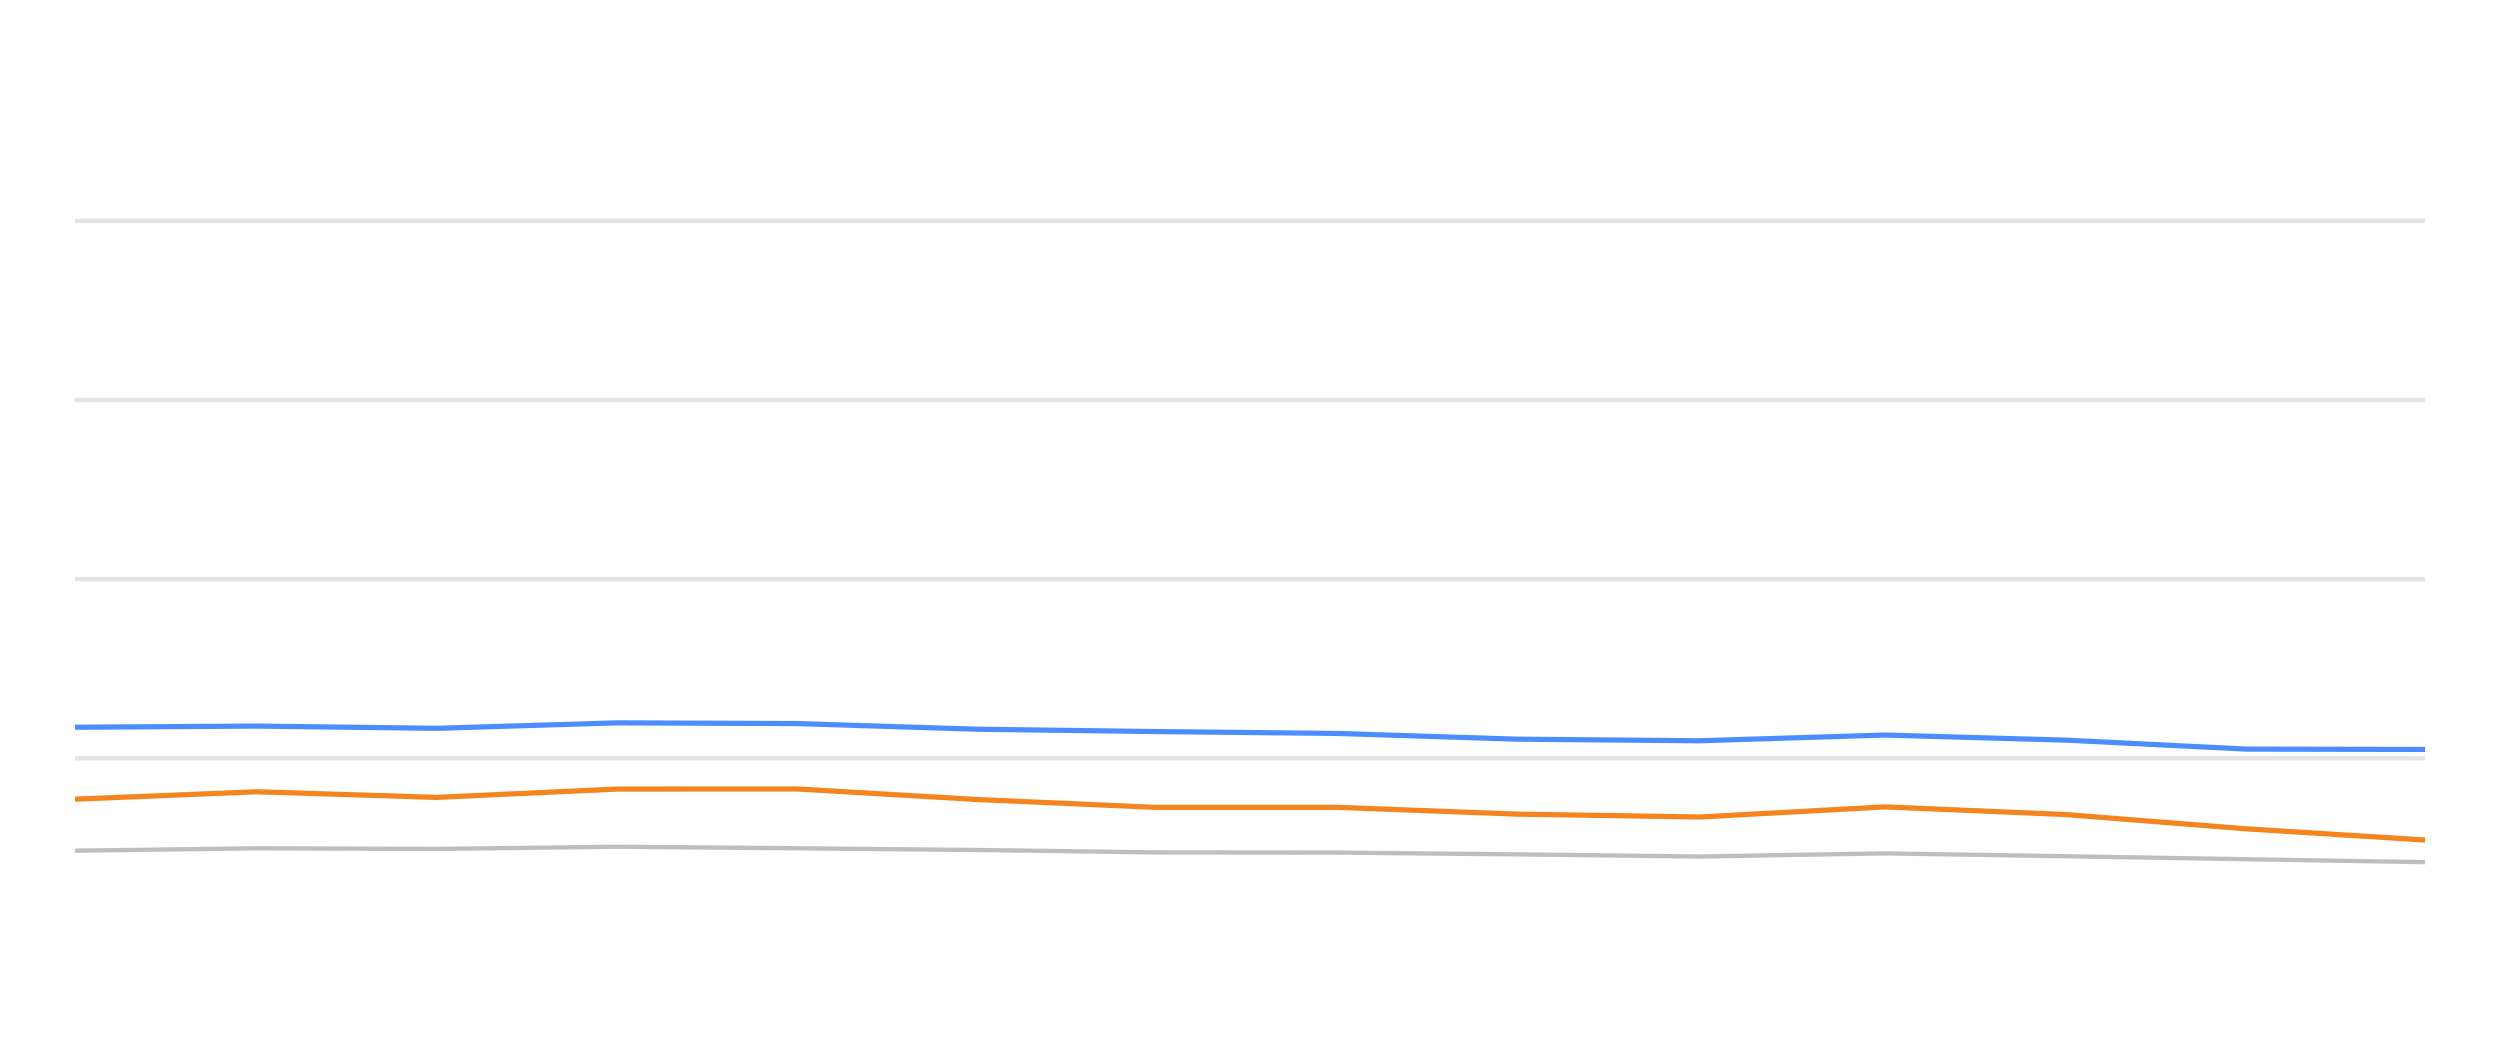
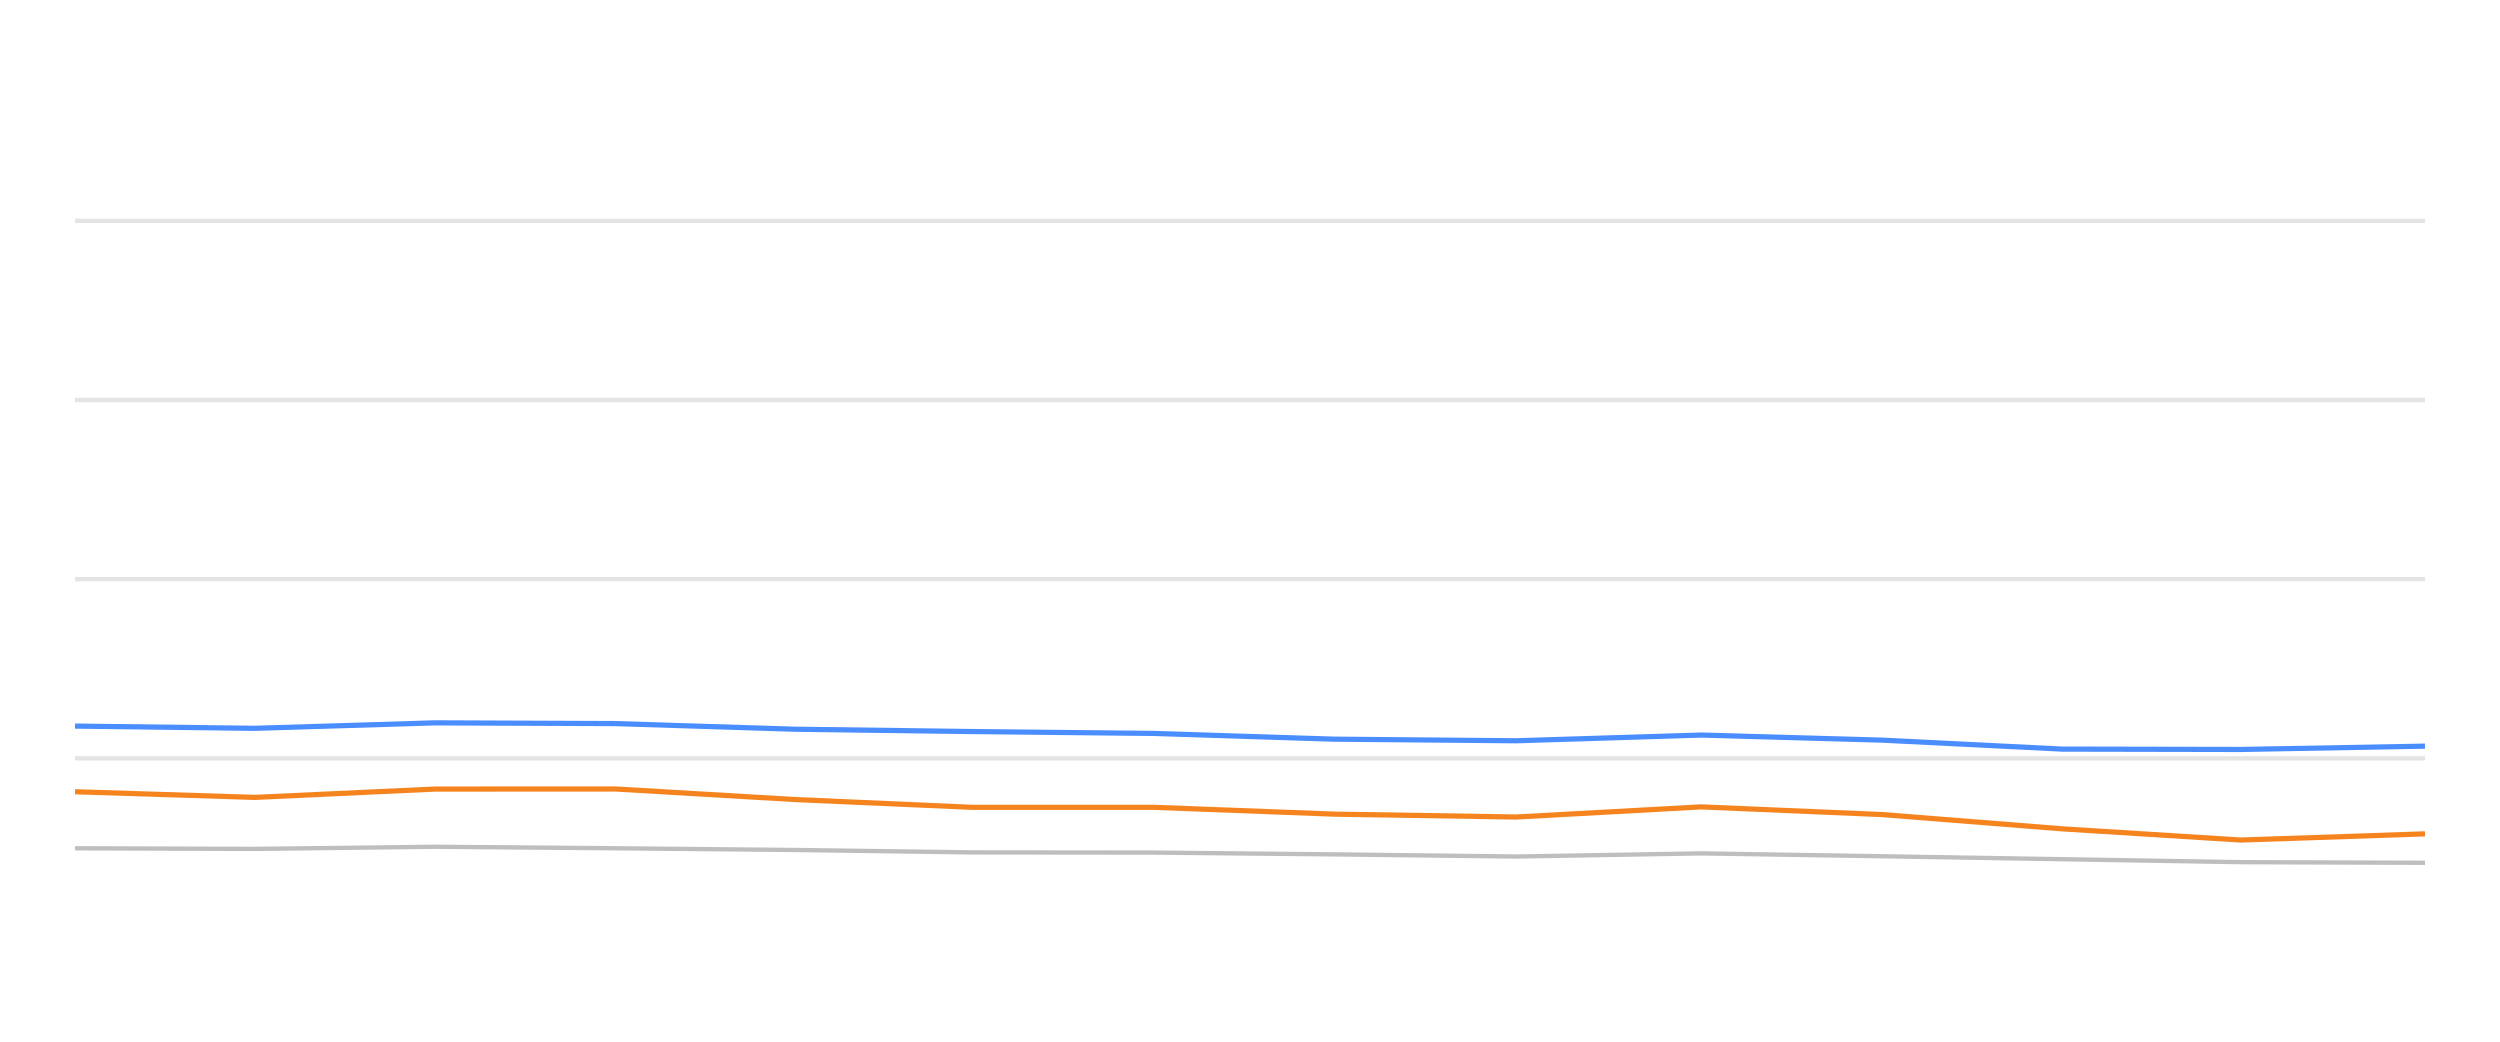
<svg xmlns="http://www.w3.org/2000/svg" width="288pt" height="120pt" viewBox="0 0 288 120" version="1.1">
  <defs>
    <style type="text/css">*{stroke-linejoin: round; stroke-linecap: butt}</style>
  </defs>
  <g id="figure_1">
    <g id="patch_1">
      <path d="M 0 120  L 288 120  L 288 0  L 0 0  L 0 120  z " style="fill: none; opacity: 0" />
    </g>
    <g id="axes_1">
      <g id="patch_2">
        <path d="M 8.64 108  L 279.36 108  L 279.36 4.8  L 8.64 4.8  L 8.64 108  z " style="fill: none" />
      </g>
      <g id="matplotlib.axis_1" />
      <g id="matplotlib.axis_2" />
      <g id="line2d_1">
-         <path d="M 8.64 87.36  L 279.36 87.36  " clip-path="url(#p955fbc65e1)" style="fill: none; stroke: #b2b2b2; stroke-opacity: 0.35; stroke-width: 0.5; stroke-linecap: square" />
+         <path d="M 8.64 87.36  L 279.36 87.36  " clip-path="url(#p67f2095ddc)" style="fill: none; stroke: #b2b2b2; stroke-opacity: 0.35; stroke-width: 0.5; stroke-linecap: square" />
      </g>
      <g id="line2d_2">
-         <path d="M 8.64 66.72  L 279.36 66.72  " clip-path="url(#p955fbc65e1)" style="fill: none; stroke: #b2b2b2; stroke-opacity: 0.35; stroke-width: 0.5; stroke-linecap: square" />
+         <path d="M 8.64 66.72  L 279.36 66.72  " clip-path="url(#p67f2095ddc)" style="fill: none; stroke: #b2b2b2; stroke-opacity: 0.35; stroke-width: 0.5; stroke-linecap: square" />
      </g>
      <g id="line2d_3">
-         <path d="M 8.64 46.08  L 279.36 46.08  " clip-path="url(#p955fbc65e1)" style="fill: none; stroke: #b2b2b2; stroke-opacity: 0.35; stroke-width: 0.5; stroke-linecap: square" />
+         <path d="M 8.64 46.08  L 279.36 46.08  " clip-path="url(#p67f2095ddc)" style="fill: none; stroke: #b2b2b2; stroke-opacity: 0.35; stroke-width: 0.5; stroke-linecap: square" />
      </g>
      <g id="line2d_4">
-         <path d="M 8.64 25.44  L 279.36 25.44  " clip-path="url(#p955fbc65e1)" style="fill: none; stroke: #b2b2b2; stroke-opacity: 0.35; stroke-width: 0.5; stroke-linecap: square" />
+         <path d="M 8.64 25.44  L 279.36 25.44  " clip-path="url(#p67f2095ddc)" style="fill: none; stroke: #b2b2b2; stroke-opacity: 0.35; stroke-width: 0.5; stroke-linecap: square" />
      </g>
      <g id="line2d_5">
-         <path d="M 8.64 98  L 29.55 97.721  L 50.272 97.794  L 71.044 97.546  L 91.832 97.721  L 112.586 97.917  L 133.038 98.196  L 154.023 98.217  L 174.768 98.423  L 195.784 98.671  L 217.118 98.31  L 238.023 98.64  L 258.756 98.98  L 279.36 99.321  " clip-path="url(#p955fbc65e1)" style="fill: none; stroke: #bebebe; stroke-width: 0.5; stroke-linecap: round" />
+         <path d="M 8.64 97.721  L 29.337 97.794  L 50.083 97.546  L 70.846 97.721  L 91.574 97.917  L 112 98.196  L 132.959 98.217  L 153.678 98.423  L 174.669 98.671  L 195.977 98.31  L 216.855 98.64  L 237.563 98.98  L 258.141 99.321  L 279.36 99.393  " clip-path="url(#p67f2095ddc)" style="fill: none; stroke: #bebebe; stroke-width: 0.5; stroke-linecap: round" />
      </g>
      <g id="line2d_6">
-         <path d="M 8.64 83.779  L 29.55 83.645  L 50.272 83.903  L 71.044 83.273  L 91.832 83.356  L 112.586 84.006  L 133.038 84.274  L 154.023 84.491  L 174.768 85.152  L 195.784 85.337  L 217.118 84.677  L 238.023 85.265  L 258.756 86.297  L 279.36 86.338  " clip-path="url(#p955fbc65e1)" style="fill: none; stroke: #4a8dff; stroke-width: 0.6" />
+         <path d="M 8.64 83.645  L 29.337 83.903  L 50.083 83.273  L 70.846 83.356  L 91.574 84.006  L 112 84.274  L 132.959 84.491  L 153.678 85.152  L 174.669 85.337  L 195.977 84.677  L 216.855 85.265  L 237.563 86.297  L 258.141 86.338  L 279.36 85.956  " clip-path="url(#p67f2095ddc)" style="fill: none; stroke: #4a8dff; stroke-width: 0.6" />
      </g>
      <g id="line2d_7">
-         <path d="M 8.64 92.066  L 29.55 91.209  L 50.272 91.86  L 71.044 90.9  L 91.832 90.889  L 112.586 92.107  L 133.038 93.005  L 154.023 93.005  L 174.768 93.789  L 195.784 94.12  L 217.118 92.953  L 238.023 93.841  L 258.756 95.482  L 279.36 96.772  " clip-path="url(#p955fbc65e1)" style="fill: none; stroke: #f5841e; stroke-width: 0.6" />
+         <path d="M 8.64 91.209  L 29.337 91.86  L 50.083 90.9  L 70.846 90.889  L 91.574 92.107  L 112 93.005  L 132.959 93.005  L 153.678 93.789  L 174.669 94.12  L 195.977 92.953  L 216.855 93.841  L 237.563 95.482  L 258.141 96.772  L 279.36 96.06  " clip-path="url(#p67f2095ddc)" style="fill: none; stroke: #f5841e; stroke-width: 0.6" />
      </g>
    </g>
  </g>
  <defs>
-     <clipPath id="p955fbc65e1">
+     <clipPath id="p67f2095ddc">
      <rect x="8.64" y="4.8" width="270.72" height="103.2" />
    </clipPath>
  </defs>
</svg>
